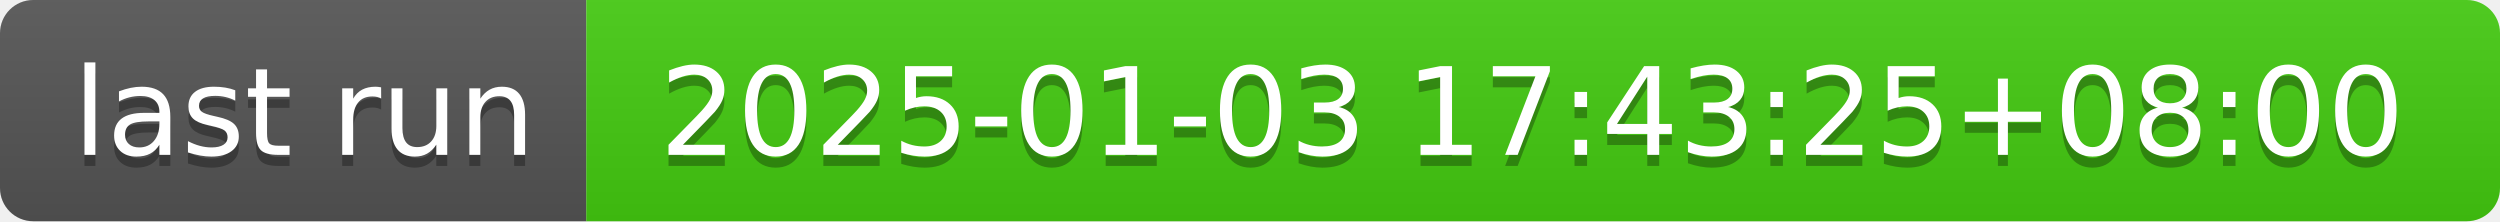
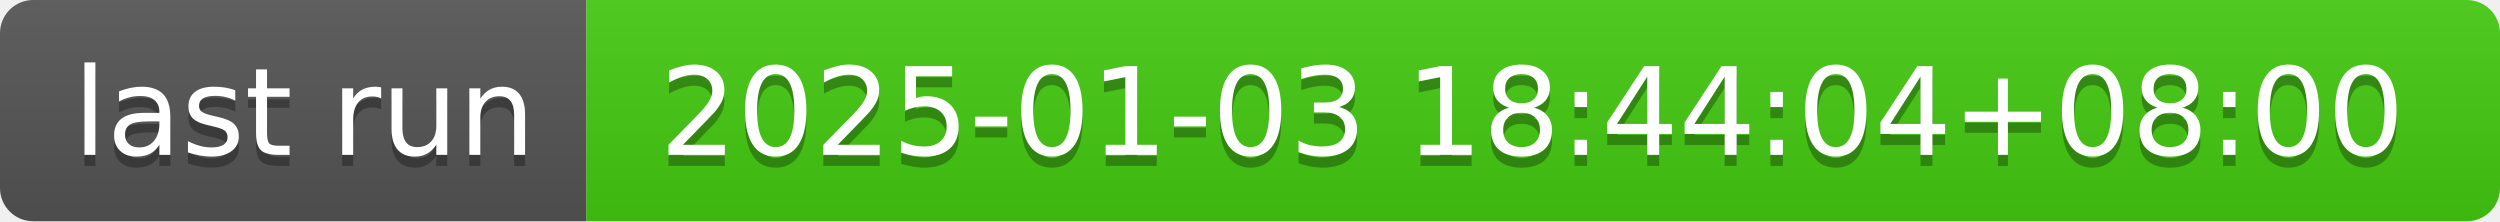
- <svg xmlns="http://www.w3.org/2000/svg" width="226" height="20" role="img" aria-label="last run: 2025-01-03 17:43:25+08:00">
+ <svg xmlns="http://www.w3.org/2000/svg" width="226" height="20" role="img" aria-label="last run: 2025-01-03 18:44:04+08:00">
  <linearGradient id="s" x2="0" y2="100%">
    <stop offset="0" stop-color="#bbb" stop-opacity=".1" />
    <stop offset="1" stop-opacity=".1" />
  </linearGradient>
  <clipPath id="r">
    <rect width="226" height="20" rx="3" fill="#fff" />
  </clipPath>
  <g clip-path="url(#r)">
    <rect width="53" height="20" fill="#555" />
    <rect x="53" width="173" height="20" fill="#4c1" />
    <rect width="226" height="20" fill="url(#s)" />
  </g>
  <g fill="#fff" text-anchor="middle" font-family="Verdana,Geneva,DejaVu Sans,sans-serif" text-rendering="geometricPrecision" font-size="110">
    <text aria-hidden="true" x="275" y="150" fill="#010101" fill-opacity=".3" transform="scale(.1)" textLength="430">last run</text>
    <text x="275" y="140" transform="scale(.1)" fill="#fff" textLength="430">last run</text>
-     <text aria-hidden="true" x="1385" y="150" fill="#010101" fill-opacity=".3" transform="scale(.1)" textLength="1630">2025-01-03 17:43:25+08:00</text>
-     <text x="1385" y="140" transform="scale(.1)" fill="#fff" textLength="1630">2025-01-03 17:43:25+08:00</text>
+     <text aria-hidden="true" x="1385" y="150" fill="#010101" fill-opacity=".3" transform="scale(.1)" textLength="1630">2025-01-03 18:44:04+08:00</text>
+     <text x="1385" y="140" transform="scale(.1)" fill="#fff" textLength="1630">2025-01-03 18:44:04+08:00</text>
  </g>
</svg>
